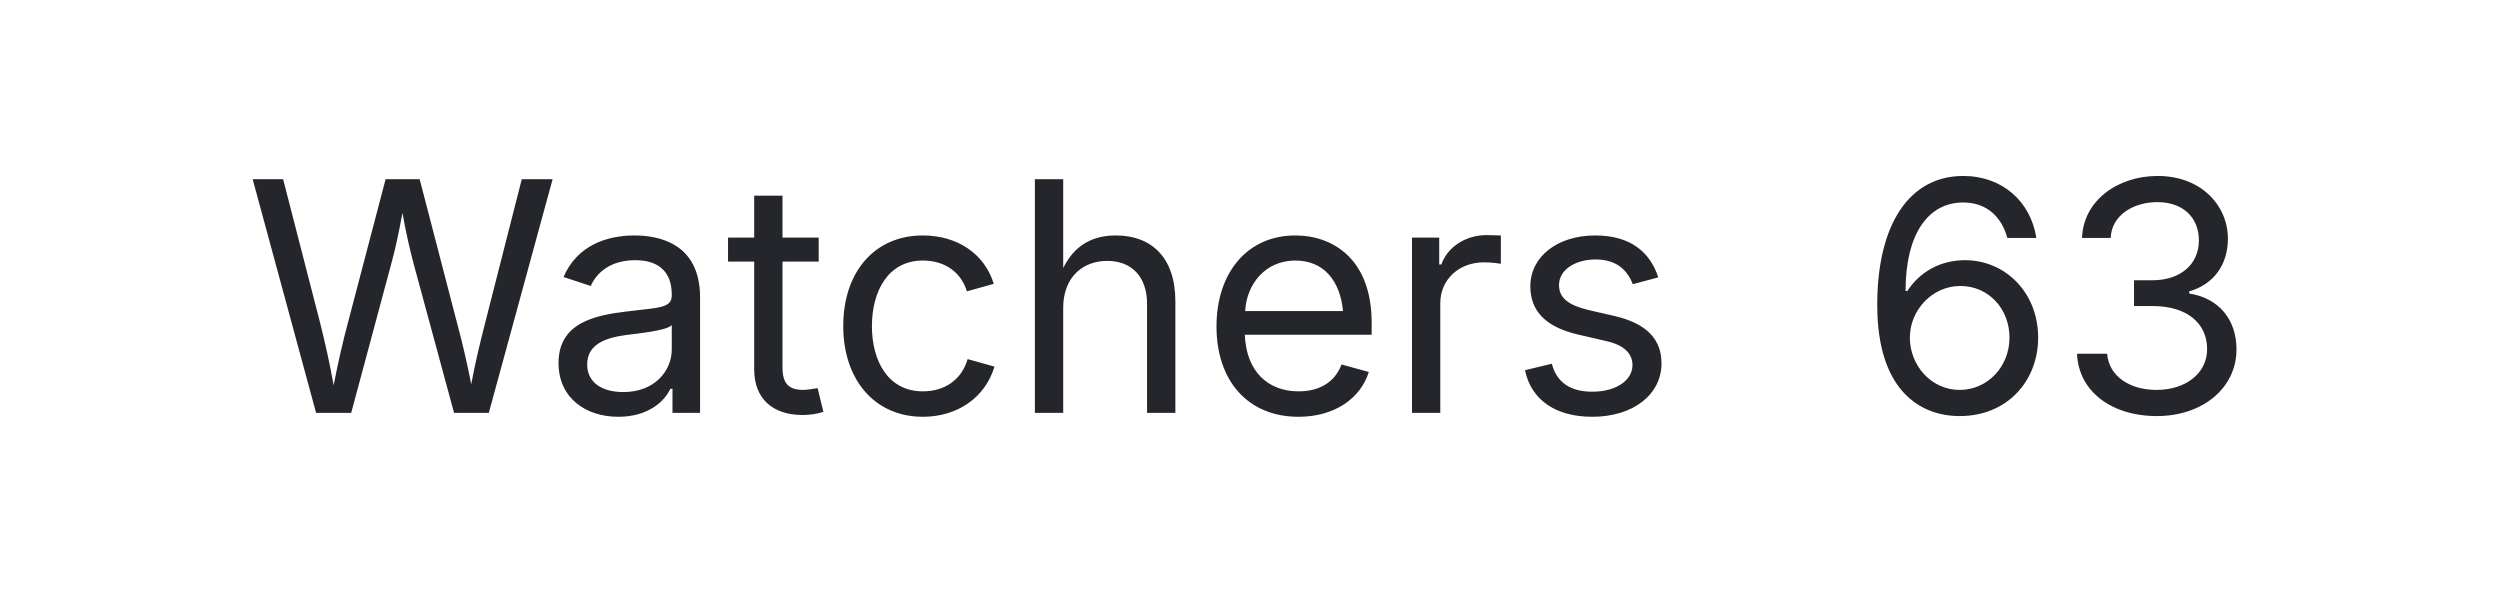
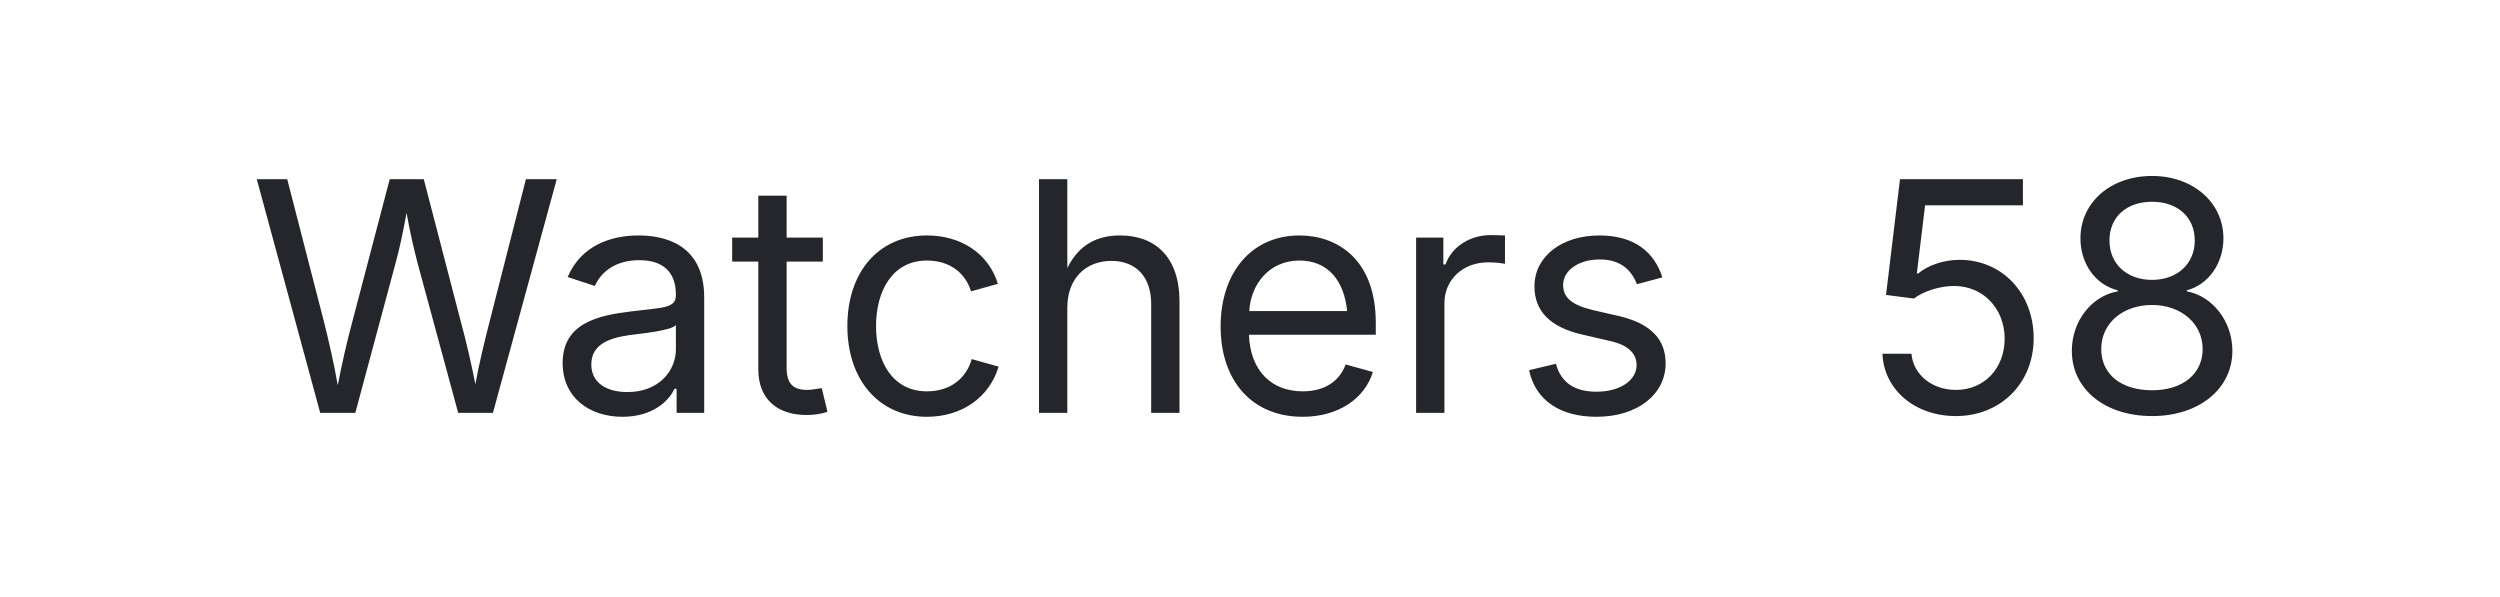
- <svg xmlns="http://www.w3.org/2000/svg" width="109" height="26" viewBox="0 0 109 26" role="img" aria-label="Watchers  63">
-   <text x="54.5" y="18" text-anchor="middle" fill="#24262B" font-family="-apple-system, BlinkMacSystemFont, 'Segoe UI', 'PingFang SC', 'Microsoft YaHei', sans-serif" font-size="14" font-weight="400">Watchers  63</text>
+ <svg xmlns="http://www.w3.org/2000/svg" width="109" height="26" viewBox="0 0 109 26" role="img" aria-label="Watchers  58">
+   <text x="54.5" y="18" text-anchor="middle" fill="#24262B" font-family="-apple-system, BlinkMacSystemFont, 'Segoe UI', 'PingFang SC', 'Microsoft YaHei', sans-serif" font-size="14" font-weight="400">Watchers  58</text>
</svg>
